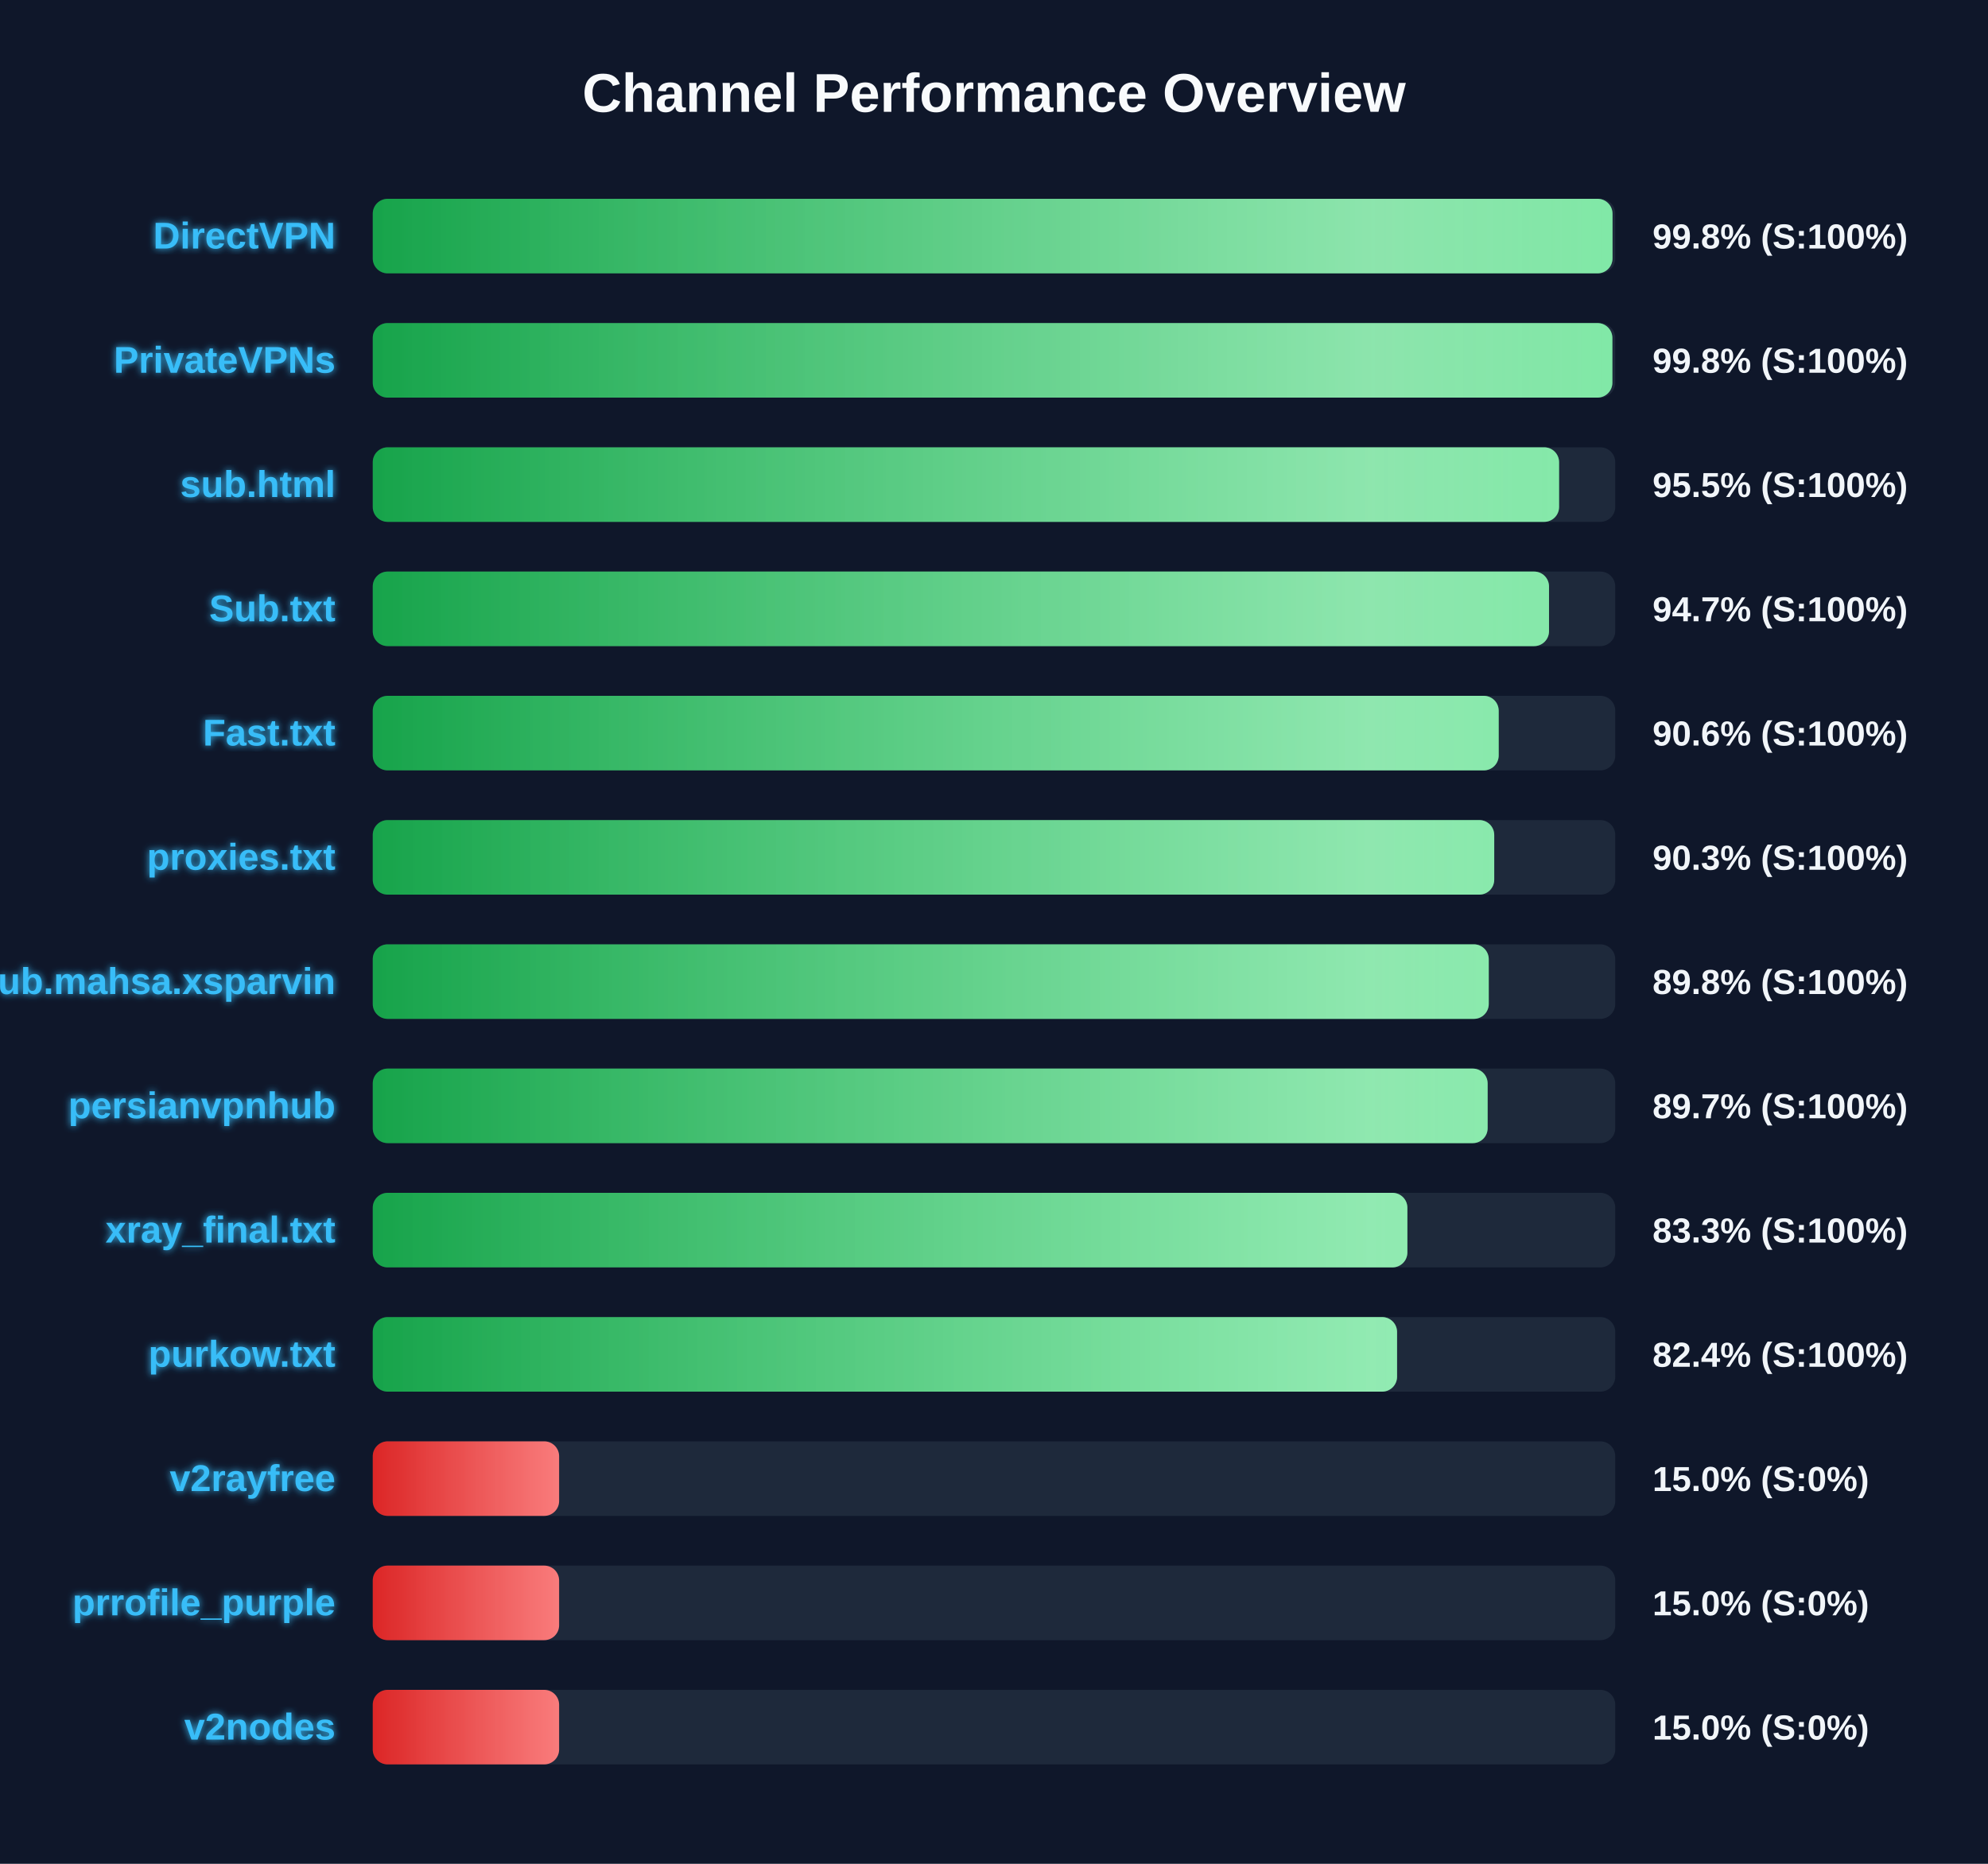
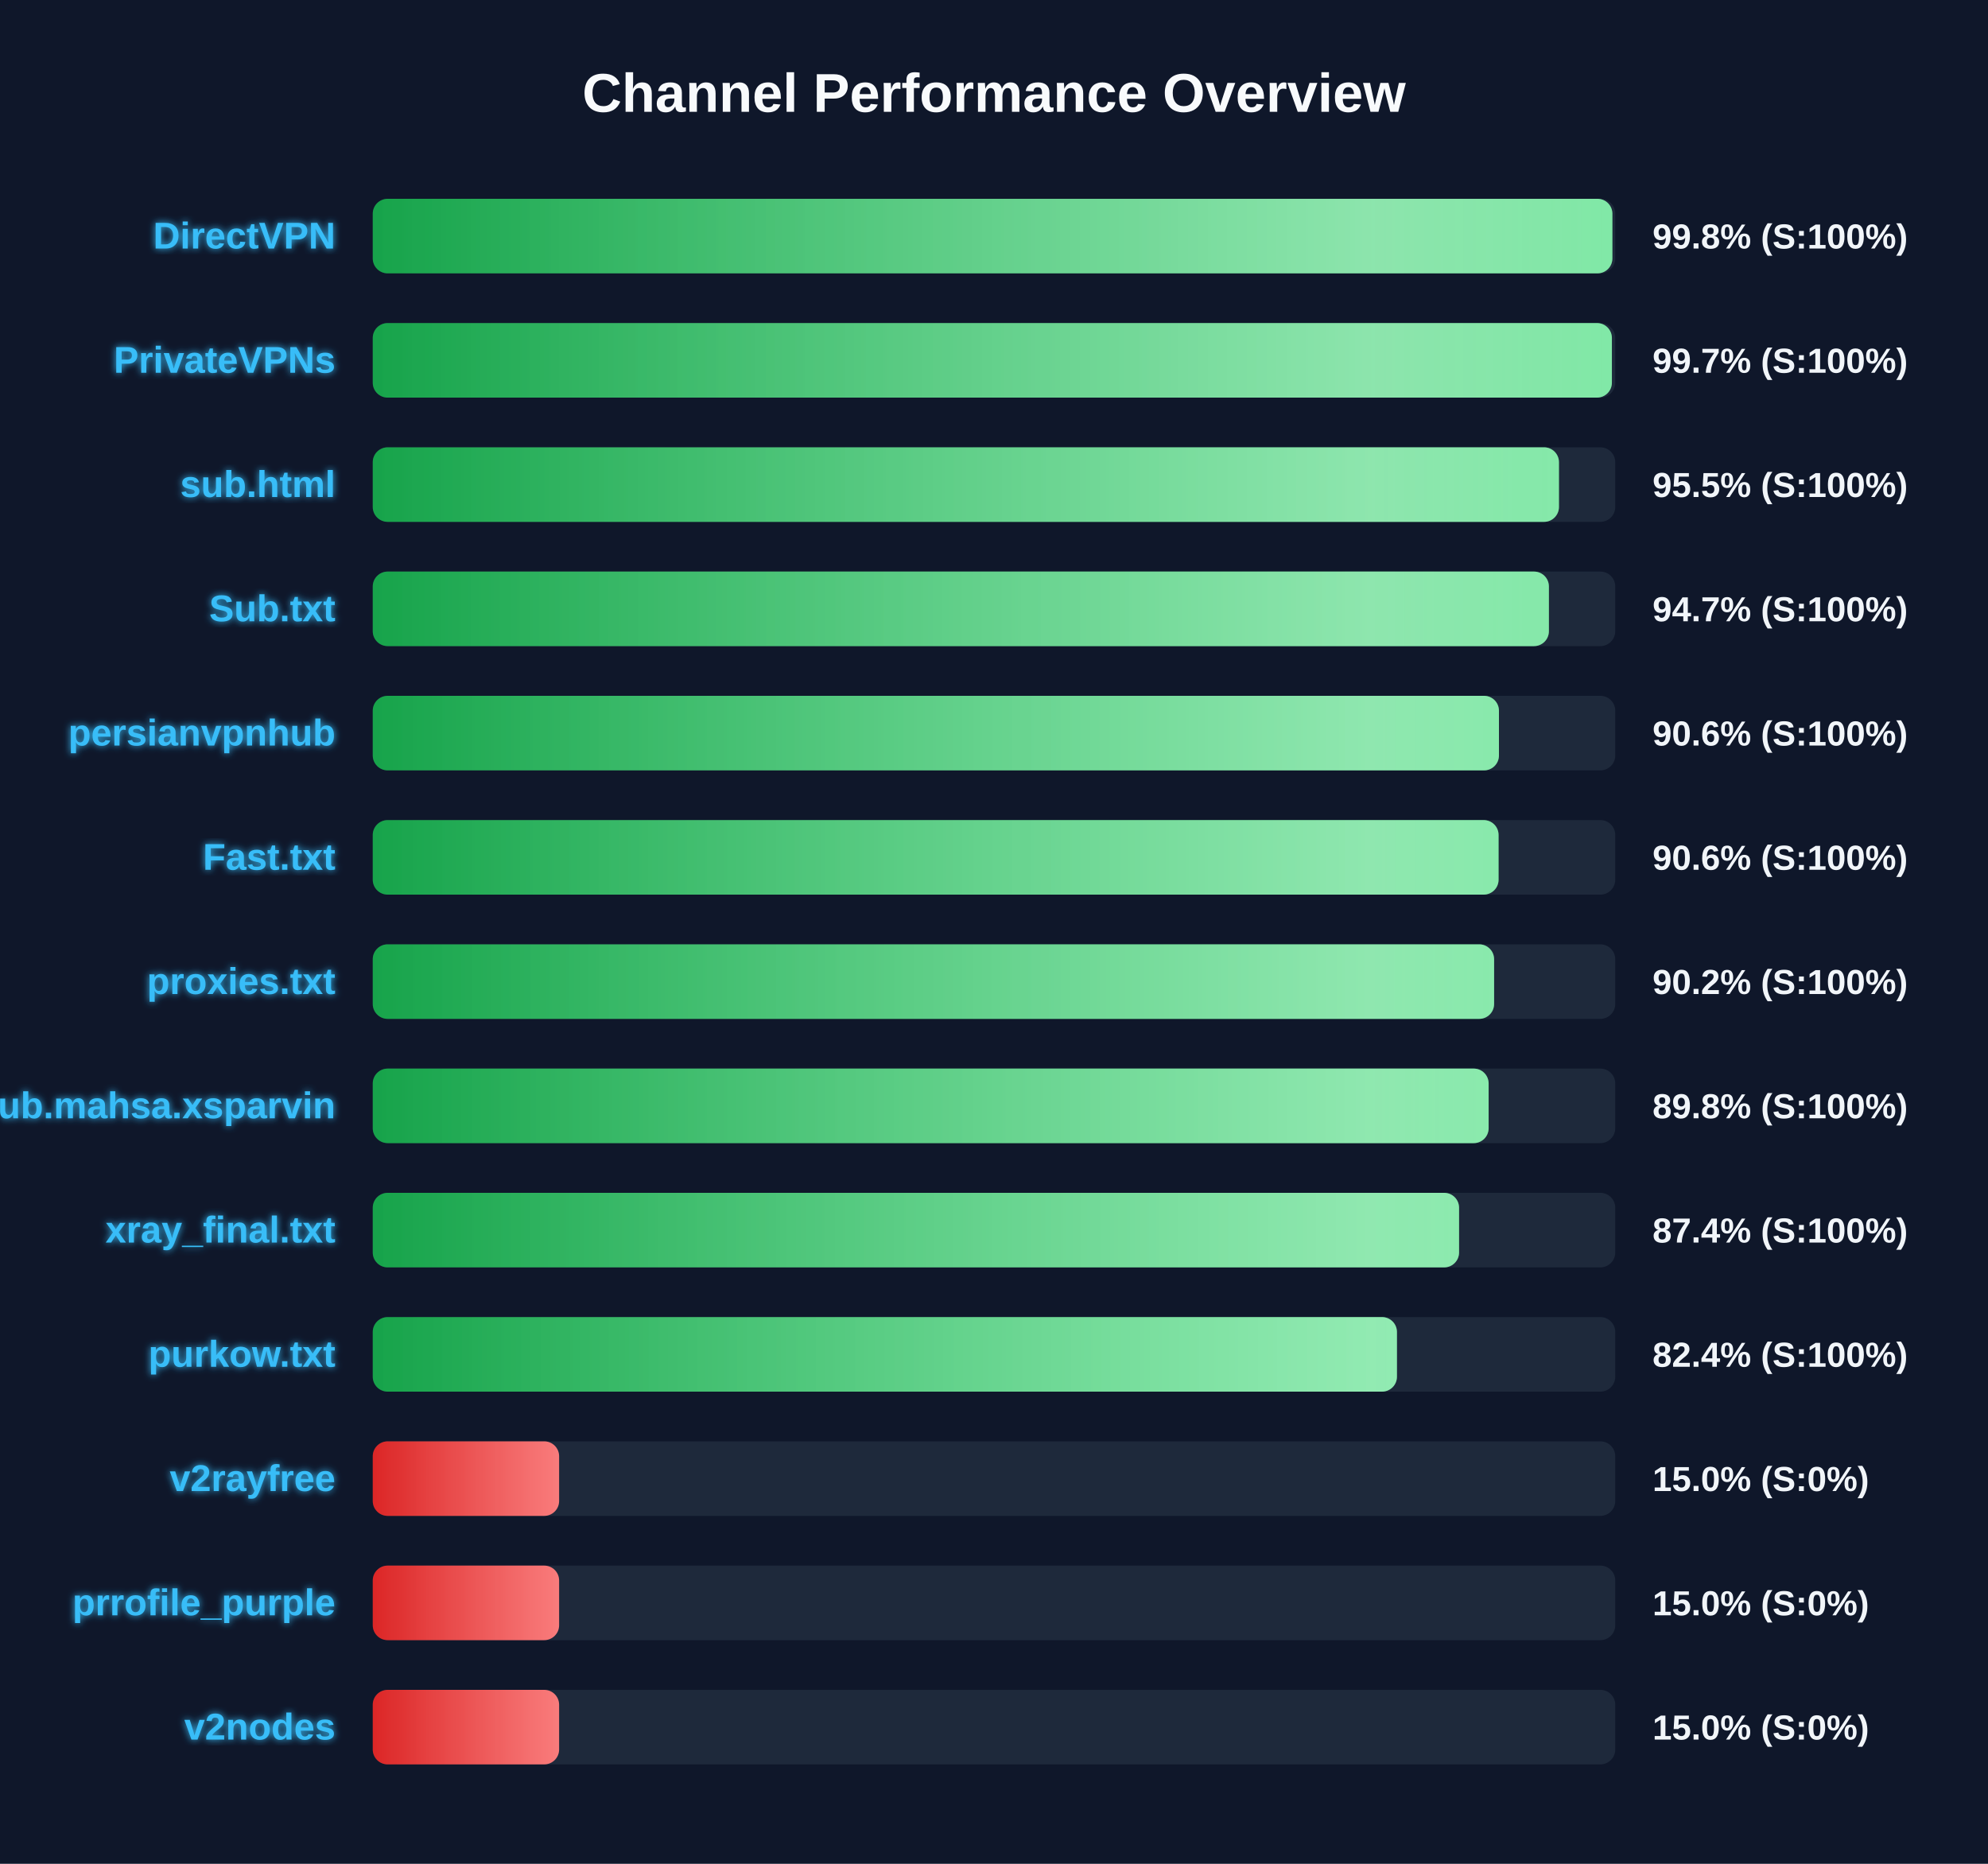
<svg xmlns="http://www.w3.org/2000/svg" width="800" height="750" version="1.1">
  <defs>
    <linearGradient id="grad-green" x1="0%" y1="0%" x2="100%" y2="0%">
      <stop offset="0%" stop-color="#16a34a" />
      <stop offset="100%" stop-color="#4ade80" />
    </linearGradient>
    <linearGradient id="grad-yellow" x1="0%" y1="0%" x2="100%" y2="0%">
      <stop offset="0%" stop-color="#ca8a04" />
      <stop offset="100%" stop-color="#fde047" />
    </linearGradient>
    <linearGradient id="grad-red" x1="0%" y1="0%" x2="100%" y2="0%">
      <stop offset="0%" stop-color="#dc2626" />
      <stop offset="100%" stop-color="#f87171" />
    </linearGradient>
    <linearGradient id="shimmer" x1="0%" y1="0%" x2="100%" y2="0%">
      <stop offset="0%" stop-color="rgba(255,255,255,0)" />
      <stop offset="50%" stop-color="rgba(255,255,255,0.4)" />
      <stop offset="100%" stop-color="rgba(255,255,255,0)" />
    </linearGradient>
    <filter id="glow" x="-20%" y="-20%" width="140%" height="140%">
      <feGaussianBlur stdDeviation="1.5" result="blur" />
      <feComposite in="SourceGraphic" in2="blur" operator="over" />
    </filter>
  </defs>
  <style>
        .bg-rect { fill: #0f172a; }
        .title { font: bold 22px 'Segoe UI', Arial, sans-serif; fill: #f8fafc; }
        .row { font: bold 15px 'Segoe UI', Arial, sans-serif; fill: #38bdf8; filter: url(#glow); }
        .score { font: bold 14px 'Segoe UI', Arial, sans-serif; fill: #f1f5f9; }
        @keyframes shimmer-anim {
            0% { transform: translateX(-100%); }
            100% { transform: translateX(200%); }
        }
        .shimmer-rect {
            animation: shimmer-anim 2.5s infinite linear;
        }
    </style>
  <rect width="100%" height="100%" class="bg-rect" />
  <text x="400" y="45" text-anchor="middle" class="title">Channel Performance Overview</text>
  <rect x="150" y="80" width="500" height="30" fill="#1e293b" rx="6" />
  <clipPath id="clip-0">
-     <rect x="150" y="80" width="498.9" height="30" rx="6" />
+     <rect x="150" y="80" width="498.85" height="30" rx="6" />
  </clipPath>
-   <rect x="150" y="80" width="498.9" height="30" fill="url(#grad-green)" rx="6" />
+   <rect x="150" y="80" width="498.85" height="30" fill="url(#grad-green)" rx="6" />
  <g clip-path="url(#clip-0)">
    <rect x="150" y="80" width="100%" height="30" fill="url(#shimmer)" class="shimmer-rect" />
  </g>
  <text x="135" y="100" text-anchor="end" class="row">DirectVPN</text>
  <text x="665" y="100" text-anchor="start" class="score">99.8% (S:100%)</text>
  <rect x="150" y="130" width="500" height="30" fill="#1e293b" rx="6" />
  <clipPath id="clip-1">
-     <rect x="150" y="130" width="498.85" height="30" rx="6" />
+     <rect x="150" y="130" width="498.65" height="30" rx="6" />
  </clipPath>
-   <rect x="150" y="130" width="498.85" height="30" fill="url(#grad-green)" rx="6" />
+   <rect x="150" y="130" width="498.65" height="30" fill="url(#grad-green)" rx="6" />
  <g clip-path="url(#clip-1)">
    <rect x="150" y="130" width="100%" height="30" fill="url(#shimmer)" class="shimmer-rect" />
  </g>
  <text x="135" y="150" text-anchor="end" class="row">PrivateVPNs</text>
-   <text x="665" y="150" text-anchor="start" class="score">99.8% (S:100%)</text>
+   <text x="665" y="150" text-anchor="start" class="score">99.7% (S:100%)</text>
  <rect x="150" y="180" width="500" height="30" fill="#1e293b" rx="6" />
  <clipPath id="clip-2">
-     <rect x="150" y="180" width="477.4" height="30" rx="6" />
+     <rect x="150" y="180" width="477.35" height="30" rx="6" />
  </clipPath>
-   <rect x="150" y="180" width="477.4" height="30" fill="url(#grad-green)" rx="6" />
+   <rect x="150" y="180" width="477.35" height="30" fill="url(#grad-green)" rx="6" />
  <g clip-path="url(#clip-2)">
    <rect x="150" y="180" width="100%" height="30" fill="url(#shimmer)" class="shimmer-rect" />
  </g>
  <text x="135" y="200" text-anchor="end" class="row">sub.html</text>
  <text x="665" y="200" text-anchor="start" class="score">95.5% (S:100%)</text>
  <rect x="150" y="230" width="500" height="30" fill="#1e293b" rx="6" />
  <clipPath id="clip-3">
-     <rect x="150" y="230" width="473.35" height="30" rx="6" />
+     <rect x="150" y="230" width="473.3" height="30" rx="6" />
  </clipPath>
-   <rect x="150" y="230" width="473.35" height="30" fill="url(#grad-green)" rx="6" />
+   <rect x="150" y="230" width="473.3" height="30" fill="url(#grad-green)" rx="6" />
  <g clip-path="url(#clip-3)">
    <rect x="150" y="230" width="100%" height="30" fill="url(#shimmer)" class="shimmer-rect" />
  </g>
  <text x="135" y="250" text-anchor="end" class="row">Sub.txt</text>
  <text x="665" y="250" text-anchor="start" class="score">94.7% (S:100%)</text>
  <rect x="150" y="280" width="500" height="30" fill="#1e293b" rx="6" />
  <clipPath id="clip-4">
-     <rect x="150" y="280" width="453.1" height="30" rx="6" />
+     <rect x="150" y="280" width="453.2" height="30" rx="6" />
  </clipPath>
-   <rect x="150" y="280" width="453.1" height="30" fill="url(#grad-green)" rx="6" />
+   <rect x="150" y="280" width="453.2" height="30" fill="url(#grad-green)" rx="6" />
  <g clip-path="url(#clip-4)">
    <rect x="150" y="280" width="100%" height="30" fill="url(#shimmer)" class="shimmer-rect" />
  </g>
-   <text x="135" y="300" text-anchor="end" class="row">Fast.txt</text>
+   <text x="135" y="300" text-anchor="end" class="row">persianvpnhub</text>
  <text x="665" y="300" text-anchor="start" class="score">90.6% (S:100%)</text>
  <rect x="150" y="330" width="500" height="30" fill="#1e293b" rx="6" />
  <clipPath id="clip-5">
-     <rect x="150" y="330" width="451.3" height="30" rx="6" />
+     <rect x="150" y="330" width="453.05" height="30" rx="6" />
  </clipPath>
-   <rect x="150" y="330" width="451.3" height="30" fill="url(#grad-green)" rx="6" />
+   <rect x="150" y="330" width="453.05" height="30" fill="url(#grad-green)" rx="6" />
  <g clip-path="url(#clip-5)">
    <rect x="150" y="330" width="100%" height="30" fill="url(#shimmer)" class="shimmer-rect" />
  </g>
-   <text x="135" y="350" text-anchor="end" class="row">proxies.txt</text>
-   <text x="665" y="350" text-anchor="start" class="score">90.3% (S:100%)</text>
+   <text x="135" y="350" text-anchor="end" class="row">Fast.txt</text>
+   <text x="665" y="350" text-anchor="start" class="score">90.6% (S:100%)</text>
  <rect x="150" y="380" width="500" height="30" fill="#1e293b" rx="6" />
  <clipPath id="clip-6">
-     <rect x="150" y="380" width="449.1" height="30" rx="6" />
+     <rect x="150" y="380" width="451.25" height="30" rx="6" />
  </clipPath>
-   <rect x="150" y="380" width="449.1" height="30" fill="url(#grad-green)" rx="6" />
+   <rect x="150" y="380" width="451.25" height="30" fill="url(#grad-green)" rx="6" />
  <g clip-path="url(#clip-6)">
    <rect x="150" y="380" width="100%" height="30" fill="url(#shimmer)" class="shimmer-rect" />
  </g>
-   <text x="135" y="400" text-anchor="end" class="row">Sub.mahsa.xsparvin</text>
-   <text x="665" y="400" text-anchor="start" class="score">89.8% (S:100%)</text>
+   <text x="135" y="400" text-anchor="end" class="row">proxies.txt</text>
+   <text x="665" y="400" text-anchor="start" class="score">90.2% (S:100%)</text>
  <rect x="150" y="430" width="500" height="30" fill="#1e293b" rx="6" />
  <clipPath id="clip-7">
-     <rect x="150" y="430" width="448.65" height="30" rx="6" />
+     <rect x="150" y="430" width="449.05" height="30" rx="6" />
  </clipPath>
-   <rect x="150" y="430" width="448.65" height="30" fill="url(#grad-green)" rx="6" />
+   <rect x="150" y="430" width="449.05" height="30" fill="url(#grad-green)" rx="6" />
  <g clip-path="url(#clip-7)">
    <rect x="150" y="430" width="100%" height="30" fill="url(#shimmer)" class="shimmer-rect" />
  </g>
-   <text x="135" y="450" text-anchor="end" class="row">persianvpnhub</text>
-   <text x="665" y="450" text-anchor="start" class="score">89.7% (S:100%)</text>
+   <text x="135" y="450" text-anchor="end" class="row">Sub.mahsa.xsparvin</text>
+   <text x="665" y="450" text-anchor="start" class="score">89.8% (S:100%)</text>
  <rect x="150" y="480" width="500" height="30" fill="#1e293b" rx="6" />
  <clipPath id="clip-8">
-     <rect x="150" y="480" width="416.35" height="30" rx="6" />
+     <rect x="150" y="480" width="437.15" height="30" rx="6" />
  </clipPath>
-   <rect x="150" y="480" width="416.35" height="30" fill="url(#grad-green)" rx="6" />
+   <rect x="150" y="480" width="437.15" height="30" fill="url(#grad-green)" rx="6" />
  <g clip-path="url(#clip-8)">
    <rect x="150" y="480" width="100%" height="30" fill="url(#shimmer)" class="shimmer-rect" />
  </g>
  <text x="135" y="500" text-anchor="end" class="row">xray_final.txt</text>
-   <text x="665" y="500" text-anchor="start" class="score">83.3% (S:100%)</text>
+   <text x="665" y="500" text-anchor="start" class="score">87.4% (S:100%)</text>
  <rect x="150" y="530" width="500" height="30" fill="#1e293b" rx="6" />
  <clipPath id="clip-9">
-     <rect x="150" y="530" width="412.2" height="30" rx="6" />
+     <rect x="150" y="530" width="412.15" height="30" rx="6" />
  </clipPath>
-   <rect x="150" y="530" width="412.2" height="30" fill="url(#grad-green)" rx="6" />
+   <rect x="150" y="530" width="412.15" height="30" fill="url(#grad-green)" rx="6" />
  <g clip-path="url(#clip-9)">
    <rect x="150" y="530" width="100%" height="30" fill="url(#shimmer)" class="shimmer-rect" />
  </g>
  <text x="135" y="550" text-anchor="end" class="row">purkow.txt</text>
  <text x="665" y="550" text-anchor="start" class="score">82.4% (S:100%)</text>
  <rect x="150" y="580" width="500" height="30" fill="#1e293b" rx="6" />
  <clipPath id="clip-10">
    <rect x="150" y="580" width="75.0" height="30" rx="6" />
  </clipPath>
  <rect x="150" y="580" width="75.0" height="30" fill="url(#grad-red)" rx="6" />
  <g clip-path="url(#clip-10)">
    <rect x="150" y="580" width="100%" height="30" fill="url(#shimmer)" class="shimmer-rect" />
  </g>
  <text x="135" y="600" text-anchor="end" class="row">v2rayfree</text>
  <text x="665" y="600" text-anchor="start" class="score">15.0% (S:0%)</text>
  <rect x="150" y="630" width="500" height="30" fill="#1e293b" rx="6" />
  <clipPath id="clip-11">
    <rect x="150" y="630" width="75.0" height="30" rx="6" />
  </clipPath>
  <rect x="150" y="630" width="75.0" height="30" fill="url(#grad-red)" rx="6" />
  <g clip-path="url(#clip-11)">
    <rect x="150" y="630" width="100%" height="30" fill="url(#shimmer)" class="shimmer-rect" />
  </g>
  <text x="135" y="650" text-anchor="end" class="row">prrofile_purple</text>
  <text x="665" y="650" text-anchor="start" class="score">15.0% (S:0%)</text>
  <rect x="150" y="680" width="500" height="30" fill="#1e293b" rx="6" />
  <clipPath id="clip-12">
    <rect x="150" y="680" width="75.0" height="30" rx="6" />
  </clipPath>
  <rect x="150" y="680" width="75.0" height="30" fill="url(#grad-red)" rx="6" />
  <g clip-path="url(#clip-12)">
    <rect x="150" y="680" width="100%" height="30" fill="url(#shimmer)" class="shimmer-rect" />
  </g>
  <text x="135" y="700" text-anchor="end" class="row">v2nodes</text>
  <text x="665" y="700" text-anchor="start" class="score">15.0% (S:0%)</text>
</svg>
